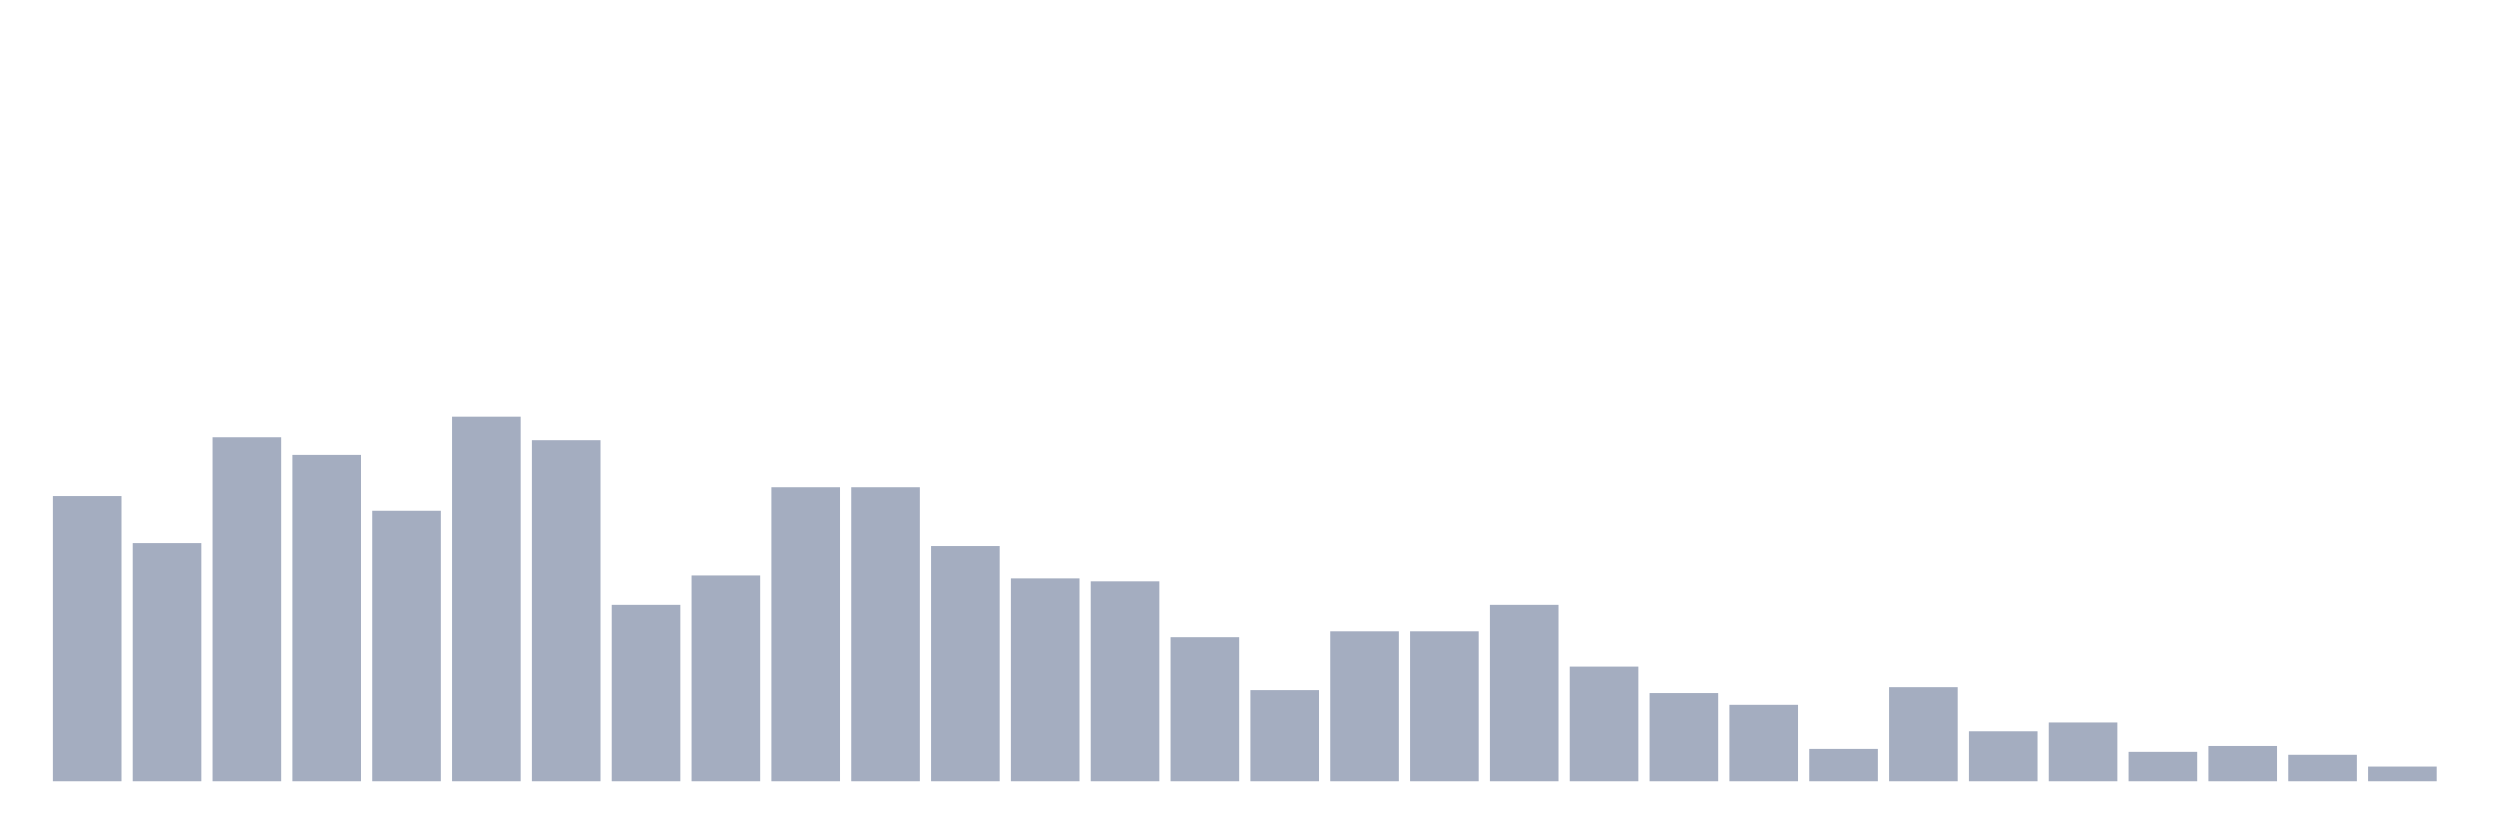
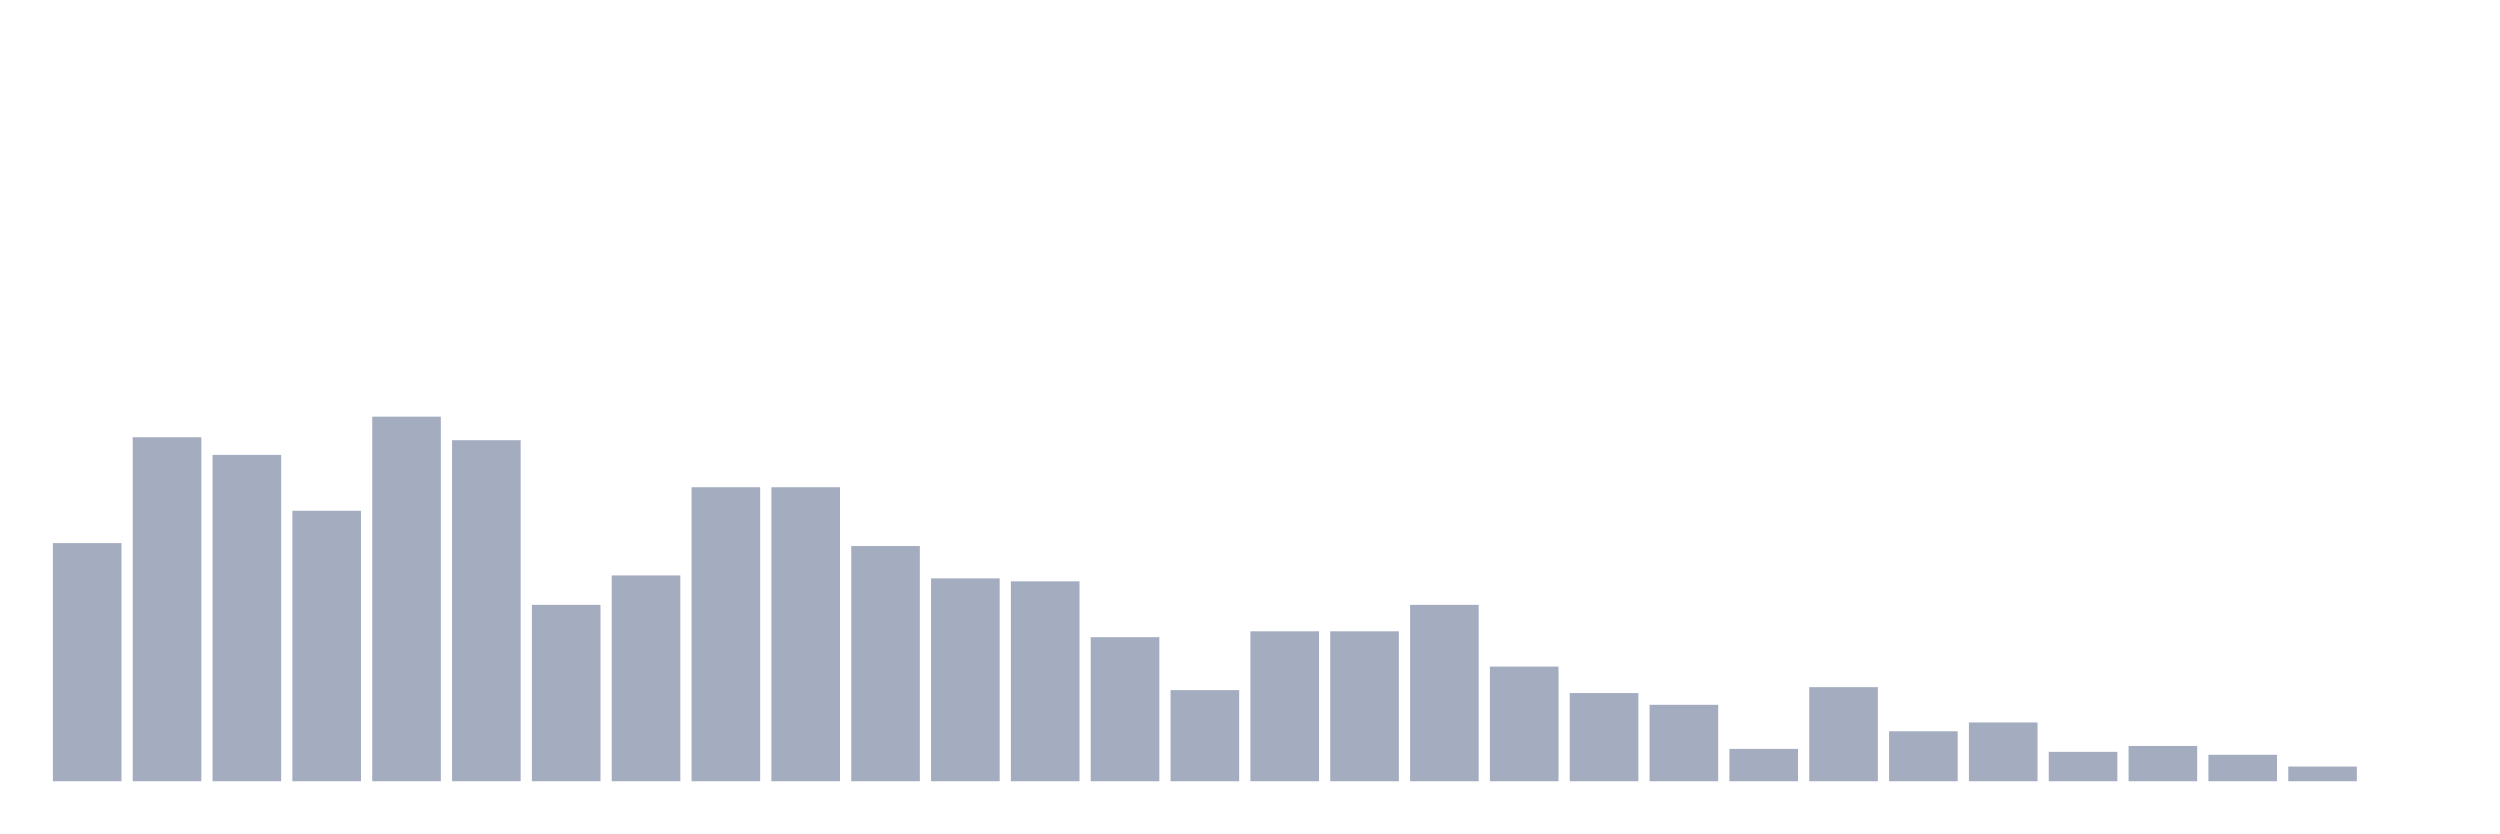
<svg xmlns="http://www.w3.org/2000/svg" viewBox="0 0 480 160">
  <g transform="translate(10,10)">
-     <rect class="bar" x="0.153" width="13.175" y="85.242" height="54.758" fill="rgb(164,173,192)" />
-     <rect class="bar" x="15.482" width="13.175" y="94.274" height="45.726" fill="rgb(164,173,192)" />
-     <rect class="bar" x="30.81" width="13.175" y="73.952" height="66.048" fill="rgb(164,173,192)" />
-     <rect class="bar" x="46.138" width="13.175" y="77.339" height="62.661" fill="rgb(164,173,192)" />
-     <rect class="bar" x="61.466" width="13.175" y="88.065" height="51.935" fill="rgb(164,173,192)" />
-     <rect class="bar" x="76.794" width="13.175" y="70" height="70" fill="rgb(164,173,192)" />
-     <rect class="bar" x="92.123" width="13.175" y="74.516" height="65.484" fill="rgb(164,173,192)" />
-     <rect class="bar" x="107.451" width="13.175" y="106.129" height="33.871" fill="rgb(164,173,192)" />
-     <rect class="bar" x="122.779" width="13.175" y="100.484" height="39.516" fill="rgb(164,173,192)" />
+     <rect class="bar" x="0.153" width="13.175" y="94.274" height="45.726" fill="rgb(164,173,192)" />
+     <rect class="bar" x="15.482" width="13.175" y="73.952" height="66.048" fill="rgb(164,173,192)" />
+     <rect class="bar" x="30.81" width="13.175" y="77.339" height="62.661" fill="rgb(164,173,192)" />
+     <rect class="bar" x="46.138" width="13.175" y="88.065" height="51.935" fill="rgb(164,173,192)" />
+     <rect class="bar" x="61.466" width="13.175" y="70" height="70" fill="rgb(164,173,192)" />
+     <rect class="bar" x="76.794" width="13.175" y="74.516" height="65.484" fill="rgb(164,173,192)" />
+     <rect class="bar" x="92.123" width="13.175" y="106.129" height="33.871" fill="rgb(164,173,192)" />
+     <rect class="bar" x="107.451" width="13.175" y="100.484" height="39.516" fill="rgb(164,173,192)" />
+     <rect class="bar" x="122.779" width="13.175" y="83.548" height="56.452" fill="rgb(164,173,192)" />
    <rect class="bar" x="138.107" width="13.175" y="83.548" height="56.452" fill="rgb(164,173,192)" />
-     <rect class="bar" x="153.436" width="13.175" y="83.548" height="56.452" fill="rgb(164,173,192)" />
-     <rect class="bar" x="168.764" width="13.175" y="94.839" height="45.161" fill="rgb(164,173,192)" />
-     <rect class="bar" x="184.092" width="13.175" y="101.048" height="38.952" fill="rgb(164,173,192)" />
-     <rect class="bar" x="199.42" width="13.175" y="101.613" height="38.387" fill="rgb(164,173,192)" />
-     <rect class="bar" x="214.748" width="13.175" y="112.339" height="27.661" fill="rgb(164,173,192)" />
-     <rect class="bar" x="230.077" width="13.175" y="122.5" height="17.5" fill="rgb(164,173,192)" />
+     <rect class="bar" x="153.436" width="13.175" y="94.839" height="45.161" fill="rgb(164,173,192)" />
+     <rect class="bar" x="168.764" width="13.175" y="101.048" height="38.952" fill="rgb(164,173,192)" />
+     <rect class="bar" x="184.092" width="13.175" y="101.613" height="38.387" fill="rgb(164,173,192)" />
+     <rect class="bar" x="199.42" width="13.175" y="112.339" height="27.661" fill="rgb(164,173,192)" />
+     <rect class="bar" x="214.748" width="13.175" y="122.5" height="17.5" fill="rgb(164,173,192)" />
+     <rect class="bar" x="230.077" width="13.175" y="111.21" height="28.79" fill="rgb(164,173,192)" />
    <rect class="bar" x="245.405" width="13.175" y="111.21" height="28.79" fill="rgb(164,173,192)" />
-     <rect class="bar" x="260.733" width="13.175" y="111.21" height="28.79" fill="rgb(164,173,192)" />
-     <rect class="bar" x="276.061" width="13.175" y="106.129" height="33.871" fill="rgb(164,173,192)" />
-     <rect class="bar" x="291.39" width="13.175" y="117.984" height="22.016" fill="rgb(164,173,192)" />
-     <rect class="bar" x="306.718" width="13.175" y="123.065" height="16.935" fill="rgb(164,173,192)" />
-     <rect class="bar" x="322.046" width="13.175" y="125.323" height="14.677" fill="rgb(164,173,192)" />
-     <rect class="bar" x="337.374" width="13.175" y="133.79" height="6.21" fill="rgb(164,173,192)" />
-     <rect class="bar" x="352.702" width="13.175" y="121.935" height="18.065" fill="rgb(164,173,192)" />
-     <rect class="bar" x="368.031" width="13.175" y="130.403" height="9.597" fill="rgb(164,173,192)" />
-     <rect class="bar" x="383.359" width="13.175" y="128.71" height="11.29" fill="rgb(164,173,192)" />
-     <rect class="bar" x="398.687" width="13.175" y="134.355" height="5.645" fill="rgb(164,173,192)" />
-     <rect class="bar" x="414.015" width="13.175" y="133.226" height="6.774" fill="rgb(164,173,192)" />
-     <rect class="bar" x="429.344" width="13.175" y="134.919" height="5.081" fill="rgb(164,173,192)" />
-     <rect class="bar" x="444.672" width="13.175" y="137.177" height="2.823" fill="rgb(164,173,192)" />
+     <rect class="bar" x="260.733" width="13.175" y="106.129" height="33.871" fill="rgb(164,173,192)" />
+     <rect class="bar" x="276.061" width="13.175" y="117.984" height="22.016" fill="rgb(164,173,192)" />
+     <rect class="bar" x="291.39" width="13.175" y="123.065" height="16.935" fill="rgb(164,173,192)" />
+     <rect class="bar" x="306.718" width="13.175" y="125.323" height="14.677" fill="rgb(164,173,192)" />
+     <rect class="bar" x="322.046" width="13.175" y="133.79" height="6.21" fill="rgb(164,173,192)" />
+     <rect class="bar" x="337.374" width="13.175" y="121.935" height="18.065" fill="rgb(164,173,192)" />
+     <rect class="bar" x="352.702" width="13.175" y="130.403" height="9.597" fill="rgb(164,173,192)" />
+     <rect class="bar" x="368.031" width="13.175" y="128.71" height="11.29" fill="rgb(164,173,192)" />
+     <rect class="bar" x="383.359" width="13.175" y="134.355" height="5.645" fill="rgb(164,173,192)" />
+     <rect class="bar" x="398.687" width="13.175" y="133.226" height="6.774" fill="rgb(164,173,192)" />
+     <rect class="bar" x="414.015" width="13.175" y="134.919" height="5.081" fill="rgb(164,173,192)" />
+     <rect class="bar" x="429.344" width="13.175" y="137.177" height="2.823" fill="rgb(164,173,192)" />
+     <rect class="bar" x="444.672" width="13.175" y="140" height="0" fill="rgb(164,173,192)" />
  </g>
</svg>
